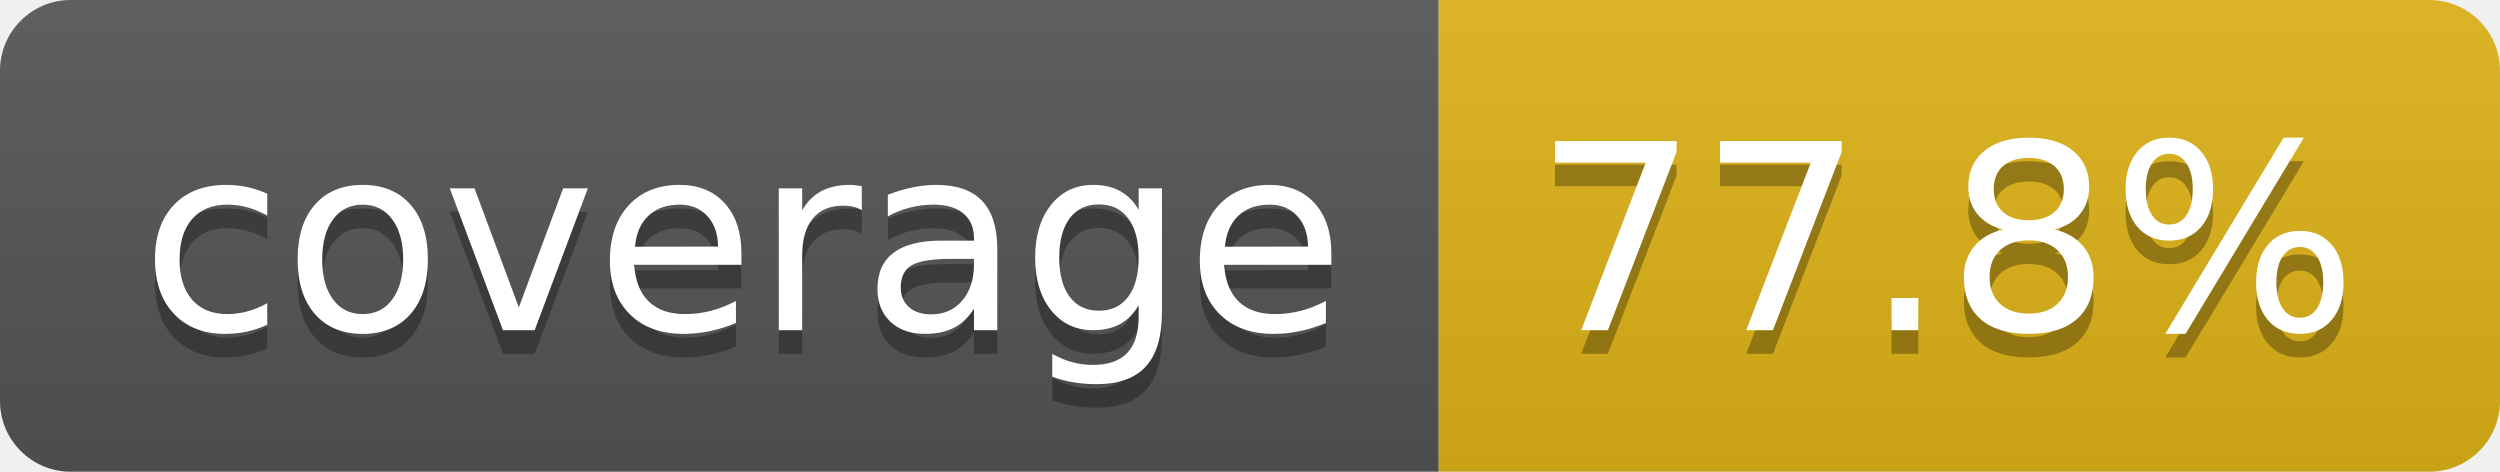
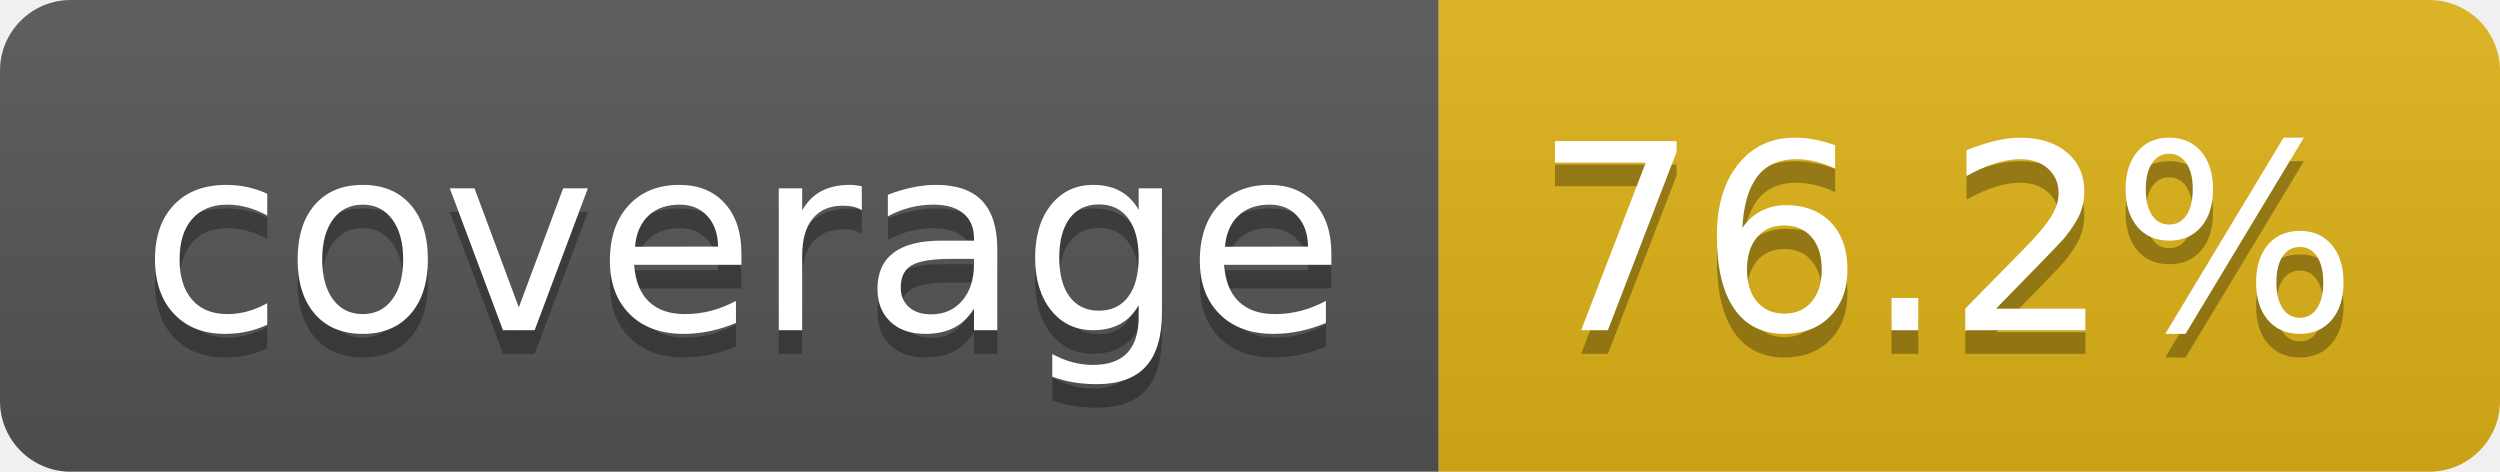
- <svg xmlns="http://www.w3.org/2000/svg" width="106" height="20" role="img" aria-label="coverage: 77.8%">
+ <svg xmlns="http://www.w3.org/2000/svg" width="106" height="20" role="img" aria-label="coverage: 76.2%">
  <linearGradient id="s" x2="0" y2="100%">
    <stop offset="0" stop-color="#bbb" stop-opacity=".1" />
    <stop offset="1" stop-opacity=".1" />
  </linearGradient>
  <clipPath id="r">
    <rect width="106" height="20" rx="3" fill="#fff" />
  </clipPath>
  <g clip-path="url(#r)">
    <rect width="61" height="20" fill="#555" />
    <rect x="61" width="45" height="20" fill="#dfb317" />
    <rect width="106" height="20" fill="url(#s)" />
  </g>
  <g fill="#fff" text-anchor="middle" font-family="Verdana,Geneva,DejaVu Sans,sans-serif" text-rendering="geometricPrecision" font-size="110">
    <text aria-hidden="true" x="315" y="150" fill="#010101" fill-opacity=".3" transform="scale(.1)" textLength="510">coverage</text>
    <text x="315" y="140" transform="scale(.1)" fill="#fff" textLength="510">coverage</text>
-     <text aria-hidden="true" x="825" y="150" fill="#010101" fill-opacity=".3" transform="scale(.1)" textLength="350">77.8%</text>
-     <text x="825" y="140" transform="scale(.1)" fill="#fff" textLength="350">77.8%</text>
+     <text aria-hidden="true" x="825" y="150" fill="#010101" fill-opacity=".3" transform="scale(.1)" textLength="350">76.2%</text>
+     <text x="825" y="140" transform="scale(.1)" fill="#fff" textLength="350">76.2%</text>
  </g>
</svg>
